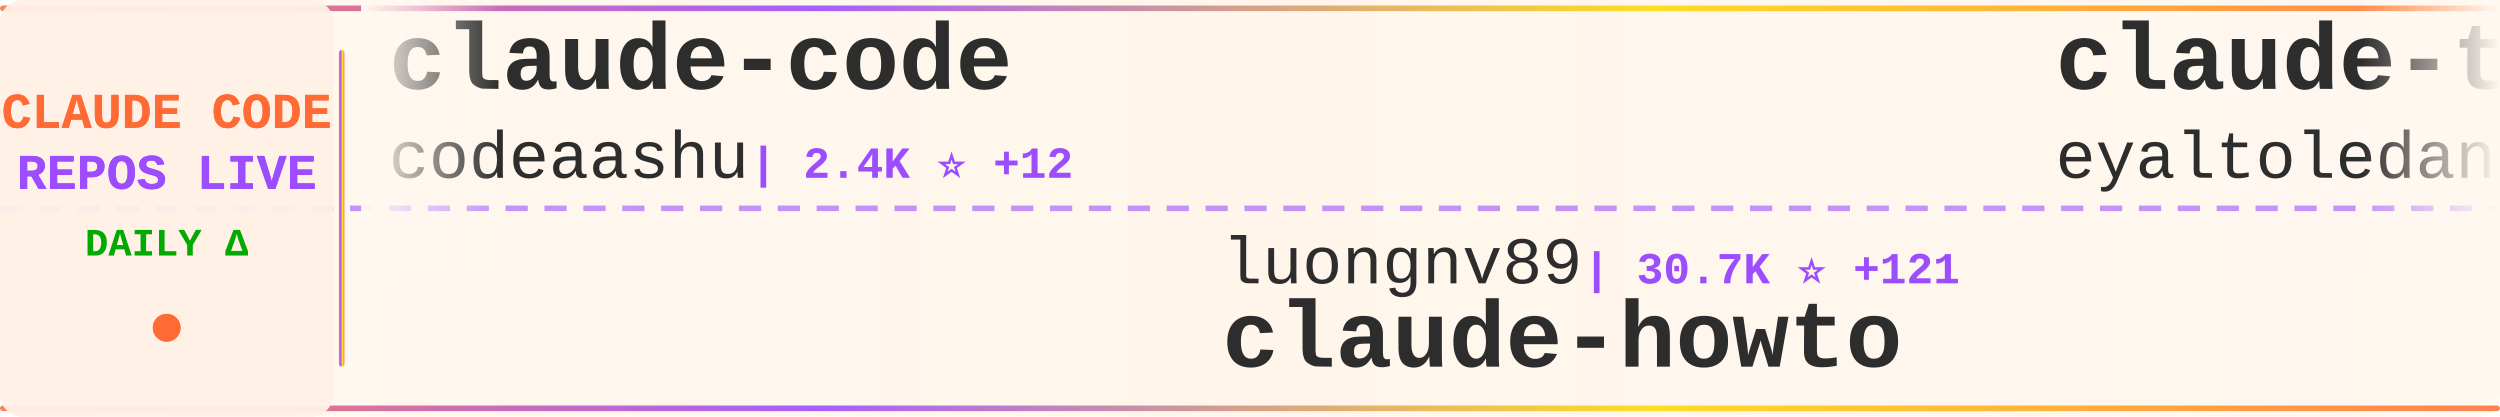
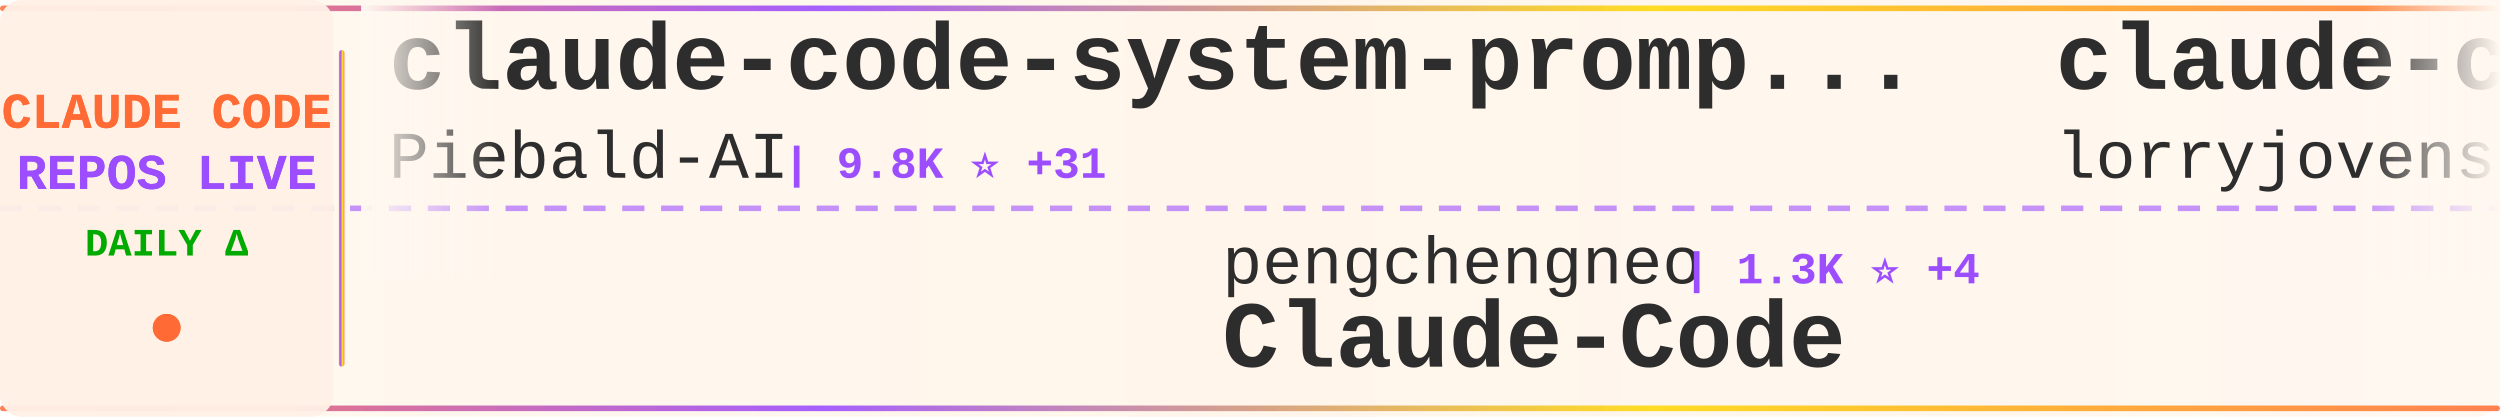
<svg xmlns="http://www.w3.org/2000/svg" width="900" height="150">
  <defs>
    <linearGradient id="tickerBg" x1="0%" y1="0%" x2="100%" y2="0%">
      <stop offset="0%" style="stop-color:#fff8f0;stop-opacity:0.98" />
      <stop offset="50%" style="stop-color:#fff5eb;stop-opacity:1" />
      <stop offset="100%" style="stop-color:#fff8f0;stop-opacity:0.98" />
    </linearGradient>
    <linearGradient id="borderGrad" x1="0%" y1="0%" x2="100%" y2="0%">
      <stop offset="0%" style="stop-color:#FF6B35;stop-opacity:0.85">
        <animate attributeName="stop-opacity" values="0.85;1;0.85" dur="2s" repeatCount="indefinite" />
      </stop>
      <stop offset="33%" style="stop-color:#9C4EFF;stop-opacity:0.9">
        <animate attributeName="stop-opacity" values="0.9;1;0.9" dur="2.2s" repeatCount="indefinite" />
      </stop>
      <stop offset="66%" style="stop-color:#FFD700;stop-opacity:0.85">
        <animate attributeName="stop-opacity" values="0.85;1;0.85" dur="1.8s" repeatCount="indefinite" />
      </stop>
      <stop offset="100%" style="stop-color:#FF6B35;stop-opacity:0.85">
        <animate attributeName="stop-opacity" values="0.85;1;0.85" dur="2s" repeatCount="indefinite" />
      </stop>
    </linearGradient>
    <filter id="textGlow">
      <feGaussianBlur stdDeviation="0.15" result="coloredBlur" />
      <feMerge>
        <feMergeNode in="coloredBlur" />
        <feMergeNode in="SourceGraphic" />
      </feMerge>
    </filter>
    <filter id="metricGlow">
      <feGaussianBlur stdDeviation="0.2" result="coloredBlur" />
      <feMerge>
        <feMergeNode in="coloredBlur" />
        <feMergeNode in="SourceGraphic" />
      </feMerge>
    </filter>
    <linearGradient id="leftFade" x1="0%" y1="0%" x2="100%" y2="0%">
      <stop offset="0%" style="stop-color:#fff8f0;stop-opacity:1" />
      <stop offset="100%" style="stop-color:#fff8f0;stop-opacity:0" />
    </linearGradient>
    <linearGradient id="rightFade" x1="0%" y1="0%" x2="100%" y2="0%">
      <stop offset="0%" style="stop-color:#fff8f0;stop-opacity:0" />
      <stop offset="100%" style="stop-color:#fff8f0;stop-opacity:1" />
    </linearGradient>
  </defs>
  <rect width="900" height="150" fill="url(#tickerBg)" rx="8" />
  <rect x="0" y="2" width="900" height="2" fill="url(#borderGrad)" rx="1" />
  <rect x="0" y="146" width="900" height="2" fill="url(#borderGrad)" rx="1" />
  <line x1="0" y1="75" x2="900" y2="75" stroke="#9C4EFF" stroke-width="2" stroke-dasharray="8 6" opacity="0.6" />
  <rect x="0" y="0" width="120" height="150" fill="#fff0e6" opacity="0.95" rx="8" />
  <text x="60" y="46" font-family="'Courier New', monospace" font-size="18" font-weight="bold" fill="#FF6B35" text-anchor="middle" filter="url(#textGlow)">
    CLAUDE CODE
  </text>
  <text x="60" y="68" font-family="'Courier New', monospace" font-size="18" font-weight="bold" fill="#9C4EFF" text-anchor="middle" filter="url(#textGlow)">
    REPOS LIVE
  </text>
  <text x="60" y="92" font-family="'Courier New', monospace" font-size="14" font-weight="bold" fill="#00aa00" text-anchor="middle">
    DAILY Δ
  </text>
  <circle cx="60" cy="118" r="5" fill="#FF6B35" filter="url(#metricGlow)">
    <animate attributeName="r" values="4;6;4" dur="1.5s" repeatCount="indefinite" />
    <animate attributeName="opacity" values="0.6;1;0.6" dur="1.5s" repeatCount="indefinite" />
  </circle>
  <rect x="122" y="18" width="2" height="114" fill="url(#borderGrad)" rx="1" />
  <clipPath id="tickerClip">
    <rect x="130" y="0" width="770" height="150" />
  </clipPath>
  <g clip-path="url(#tickerClip)">
    <g id="tickerItems">
      <animateTransform attributeName="transform" attributeType="XML" type="translate" from="0 0" to="-3000 0" dur="54s" repeatCount="indefinite" />
      <g transform="translate(0, 0)">
-         <text x="140" y="32" font-family="'Courier New', monospace" font-size="34" font-weight="bold" fill="#2d2d2d">claude-code</text>
-         <text x="140" y="64" font-family="'Courier New', monospace" font-size="24" font-weight="normal" fill="#2d2d2d" opacity="1.0">codeaashu</text>
-         <text x="270" y="64" font-family="'Courier New', monospace" font-size="16" font-weight="bold" fill="#9C4EFF"> | 2.4K ⭐ +12</text>
+         <text x="140" y="32" font-family="'Courier New', monospace" font-size="34" font-weight="bold" fill="#2d2d2d">claude-code-system-promp...</text>
+         <text x="140" y="64" font-family="'Courier New', monospace" font-size="24" font-weight="normal" fill="#2d2d2d" opacity="1.0">Piebald-AI</text>
+         <text x="282" y="64" font-family="'Courier New', monospace" font-size="16" font-weight="bold" fill="#9C4EFF"> | 9.8K ⭐ +31</text>
      </g>
      <g transform="translate(300, 0)">
-         <text x="140" y="102" font-family="'Courier New', monospace" font-size="24" font-weight="normal" fill="#2d2d2d" opacity="1.0">luongnv89</text>
-         <text x="270" y="102" font-family="'Courier New', monospace" font-size="16" font-weight="bold" fill="#9C4EFF"> | 30.7K ⭐ +121</text>
-         <text x="140" y="132" font-family="'Courier New', monospace" font-size="34" font-weight="bold" fill="#2d2d2d">claude-howto</text>
+         <text x="140" y="102" font-family="'Courier New', monospace" font-size="24" font-weight="normal" fill="#2d2d2d" opacity="1.0">pengchengneo</text>
+         <text x="306" y="102" font-family="'Courier New', monospace" font-size="16" font-weight="bold" fill="#9C4EFF"> | 1.3K ⭐ +4</text>
+         <text x="140" y="132" font-family="'Courier New', monospace" font-size="34" font-weight="bold" fill="#2d2d2d">Claude-Code</text>
      </g>
      <g transform="translate(600, 0)">
-         <text x="140" y="32" font-family="'Courier New', monospace" font-size="34" font-weight="bold" fill="#2d2d2d">claude-task-master</text>
-         <text x="140" y="64" font-family="'Courier New', monospace" font-size="24" font-weight="normal" fill="#2d2d2d" opacity="1.0">eyaltoledano</text>
-         <text x="306" y="64" font-family="'Courier New', monospace" font-size="16" font-weight="bold" fill="#9C4EFF"> | 27.0K ⭐ +12</text>
+         <text x="140" y="32" font-family="'Courier New', monospace" font-size="34" font-weight="bold" fill="#2d2d2d">claude-code-rust</text>
+         <text x="140" y="64" font-family="'Courier New', monospace" font-size="24" font-weight="normal" fill="#2d2d2d" opacity="1.0">lorryjovens-hub</text>
+         <text x="342" y="64" font-family="'Courier New', monospace" font-size="16" font-weight="bold" fill="#9C4EFF"> | 1.5K ⭐ +6</text>
      </g>
      <g transform="translate(900, 0)">
-         <text x="140" y="102" font-family="'Courier New', monospace" font-size="24" font-weight="normal" fill="#2d2d2d" opacity="1.0">ChrisWiles</text>
-         <text x="282" y="102" font-family="'Courier New', monospace" font-size="16" font-weight="bold" fill="#9C4EFF"> | 5.9K ⭐ +3</text>
-         <text x="140" y="132" font-family="'Courier New', monospace" font-size="34" font-weight="bold" fill="#2d2d2d">claude-code-showcase</text>
+         <text x="140" y="102" font-family="'Courier New', monospace" font-size="24" font-weight="normal" fill="#2d2d2d" opacity="1.0">777genius</text>
+         <text x="270" y="102" font-family="'Courier New', monospace" font-size="16" font-weight="bold" fill="#9C4EFF"> | 905 ⭐ +1</text>
+         <text x="140" y="132" font-family="'Courier New', monospace" font-size="34" font-weight="bold" fill="#2d2d2d">claude-code-source-code</text>
      </g>
      <g transform="translate(1200, 0)">
-         <text x="140" y="32" font-family="'Courier New', monospace" font-size="34" font-weight="bold" fill="#2d2d2d">everything-claude-code</text>
-         <text x="140" y="64" font-family="'Courier New', monospace" font-size="24" font-weight="normal" fill="#2d2d2d" opacity="1.0">affaan-m</text>
-         <text x="258" y="64" font-family="'Courier New', monospace" font-size="16" font-weight="bold" fill="#9C4EFF"> | 171.7K ⭐ +602</text>
+         <text x="140" y="32" font-family="'Courier New', monospace" font-size="34" font-weight="bold" fill="#2d2d2d">claude-code-my-workflow</text>
+         <text x="140" y="64" font-family="'Courier New', monospace" font-size="24" font-weight="normal" fill="#2d2d2d" opacity="1.0">pedrohcgs</text>
+         <text x="270" y="64" font-family="'Courier New', monospace" font-size="16" font-weight="bold" fill="#9C4EFF"> | 1.0K ⭐ +6</text>
      </g>
      <g transform="translate(1500, 0)">
-         <text x="140" y="102" font-family="'Courier New', monospace" font-size="24" font-weight="normal" fill="#2d2d2d" opacity="1.0">ponponon</text>
-         <text x="258" y="102" font-family="'Courier New', monospace" font-size="16" font-weight="bold" fill="#9C4EFF"> | 2.2K ⭐ +2</text>
-         <text x="140" y="132" font-family="'Courier New', monospace" font-size="34" font-weight="bold" fill="#2d2d2d">claude_code_src</text>
+         <text x="140" y="102" font-family="'Courier New', monospace" font-size="24" font-weight="normal" fill="#2d2d2d" opacity="1.0">tanbiralam</text>
+         <text x="282" y="102" font-family="'Courier New', monospace" font-size="16" font-weight="bold" fill="#9C4EFF"> | 1.6K ⭐ +5</text>
+         <text x="140" y="132" font-family="'Courier New', monospace" font-size="34" font-weight="bold" fill="#2d2d2d">claude-code</text>
      </g>
      <g transform="translate(1800, 0)">
-         <text x="140" y="32" font-family="'Courier New', monospace" font-size="34" font-weight="bold" fill="#2d2d2d">oh-my-claudecode</text>
-         <text x="140" y="64" font-family="'Courier New', monospace" font-size="24" font-weight="normal" fill="#2d2d2d" opacity="1.0">Yeachan-Heo</text>
-         <text x="294" y="64" font-family="'Courier New', monospace" font-size="16" font-weight="bold" fill="#9C4EFF"> | 32.2K ⭐ +120</text>
+         <text x="140" y="32" font-family="'Courier New', monospace" font-size="34" font-weight="bold" fill="#2d2d2d">claude-code-best-practic...</text>
+         <text x="140" y="64" font-family="'Courier New', monospace" font-size="24" font-weight="normal" fill="#2d2d2d" opacity="1.0">shanraisshan</text>
+         <text x="306" y="64" font-family="'Courier New', monospace" font-size="16" font-weight="bold" fill="#9C4EFF"> | 50.3K ⭐ +291</text>
      </g>
      <g transform="translate(2100, 0)">
-         <text x="140" y="102" font-family="'Courier New', monospace" font-size="24" font-weight="normal" fill="#2d2d2d" opacity="1.0">xorespesp</text>
-         <text x="270" y="102" font-family="'Courier New', monospace" font-size="16" font-weight="bold" fill="#9C4EFF"> | 221 ⭐ +2</text>
-         <text x="140" y="132" font-family="'Courier New', monospace" font-size="34" font-weight="bold" fill="#2d2d2d">claude-code</text>
+         <text x="140" y="102" font-family="'Courier New', monospace" font-size="24" font-weight="normal" fill="#2d2d2d" opacity="1.0">Donchitos</text>
+         <text x="270" y="102" font-family="'Courier New', monospace" font-size="16" font-weight="bold" fill="#9C4EFF"> | 16.9K ⭐ +68</text>
+         <text x="140" y="132" font-family="'Courier New', monospace" font-size="34" font-weight="bold" fill="#2d2d2d">Claude-Code-Game-Studios</text>
      </g>
      <g transform="translate(2400, 0)">
-         <text x="140" y="32" font-family="'Courier New', monospace" font-size="34" font-weight="bold" fill="#2d2d2d">claude-code-local</text>
-         <text x="140" y="64" font-family="'Courier New', monospace" font-size="24" font-weight="normal" fill="#2d2d2d" opacity="1.0">nicedreamzapp</text>
-         <text x="318" y="64" font-family="'Courier New', monospace" font-size="16" font-weight="bold" fill="#9C4EFF"> | 2.4K ⭐ +10</text>
+         <text x="140" y="32" font-family="'Courier New', monospace" font-size="34" font-weight="bold" fill="#2d2d2d">claude-code-pm-course</text>
+         <text x="140" y="64" font-family="'Courier New', monospace" font-size="24" font-weight="normal" fill="#2d2d2d" opacity="1.0">carlvellotti</text>
+         <text x="306" y="64" font-family="'Courier New', monospace" font-size="16" font-weight="bold" fill="#9C4EFF"> | 1.9K ⭐ +1</text>
      </g>
      <g transform="translate(2700, 0)">
-         <text x="140" y="102" font-family="'Courier New', monospace" font-size="24" font-weight="normal" fill="#2d2d2d" opacity="1.0">ykdojo</text>
-         <text x="234" y="102" font-family="'Courier New', monospace" font-size="16" font-weight="bold" fill="#9C4EFF"> | 8.1K ⭐ +15</text>
-         <text x="140" y="132" font-family="'Courier New', monospace" font-size="34" font-weight="bold" fill="#2d2d2d">claude-code-tips</text>
+         <text x="140" y="102" font-family="'Courier New', monospace" font-size="24" font-weight="normal" fill="#2d2d2d" opacity="1.0">https-deeplearning-ai</text>
+         <text x="414" y="102" font-family="'Courier New', monospace" font-size="16" font-weight="bold" fill="#9C4EFF"> | 500 ⭐ +1</text>
+         <text x="140" y="132" font-family="'Courier New', monospace" font-size="34" font-weight="bold" fill="#2d2d2d">sc-claude-code-files</text>
      </g>
      <g transform="translate(3000, 0)">
-         <text x="140" y="32" font-family="'Courier New', monospace" font-size="34" font-weight="bold" fill="#2d2d2d">claude-code</text>
-         <text x="140" y="64" font-family="'Courier New', monospace" font-size="24" font-weight="normal" fill="#2d2d2d" opacity="1.0">codeaashu</text>
-         <text x="270" y="64" font-family="'Courier New', monospace" font-size="16" font-weight="bold" fill="#9C4EFF"> | 2.4K ⭐ +12</text>
+         <text x="140" y="32" font-family="'Courier New', monospace" font-size="34" font-weight="bold" fill="#2d2d2d">claude-code-system-promp...</text>
+         <text x="140" y="64" font-family="'Courier New', monospace" font-size="24" font-weight="normal" fill="#2d2d2d" opacity="1.0">Piebald-AI</text>
+         <text x="282" y="64" font-family="'Courier New', monospace" font-size="16" font-weight="bold" fill="#9C4EFF"> | 9.8K ⭐ +31</text>
      </g>
      <g transform="translate(3300, 0)">
-         <text x="140" y="102" font-family="'Courier New', monospace" font-size="24" font-weight="normal" fill="#2d2d2d" opacity="1.0">luongnv89</text>
-         <text x="270" y="102" font-family="'Courier New', monospace" font-size="16" font-weight="bold" fill="#9C4EFF"> | 30.7K ⭐ +121</text>
-         <text x="140" y="132" font-family="'Courier New', monospace" font-size="34" font-weight="bold" fill="#2d2d2d">claude-howto</text>
+         <text x="140" y="102" font-family="'Courier New', monospace" font-size="24" font-weight="normal" fill="#2d2d2d" opacity="1.0">pengchengneo</text>
+         <text x="306" y="102" font-family="'Courier New', monospace" font-size="16" font-weight="bold" fill="#9C4EFF"> | 1.3K ⭐ +4</text>
+         <text x="140" y="132" font-family="'Courier New', monospace" font-size="34" font-weight="bold" fill="#2d2d2d">Claude-Code</text>
      </g>
      <g transform="translate(3600, 0)">
-         <text x="140" y="32" font-family="'Courier New', monospace" font-size="34" font-weight="bold" fill="#2d2d2d">claude-task-master</text>
-         <text x="140" y="64" font-family="'Courier New', monospace" font-size="24" font-weight="normal" fill="#2d2d2d" opacity="1.0">eyaltoledano</text>
-         <text x="306" y="64" font-family="'Courier New', monospace" font-size="16" font-weight="bold" fill="#9C4EFF"> | 27.0K ⭐ +12</text>
+         <text x="140" y="32" font-family="'Courier New', monospace" font-size="34" font-weight="bold" fill="#2d2d2d">claude-code-rust</text>
+         <text x="140" y="64" font-family="'Courier New', monospace" font-size="24" font-weight="normal" fill="#2d2d2d" opacity="1.0">lorryjovens-hub</text>
+         <text x="342" y="64" font-family="'Courier New', monospace" font-size="16" font-weight="bold" fill="#9C4EFF"> | 1.5K ⭐ +6</text>
      </g>
      <g transform="translate(3900, 0)">
-         <text x="140" y="102" font-family="'Courier New', monospace" font-size="24" font-weight="normal" fill="#2d2d2d" opacity="1.0">ChrisWiles</text>
-         <text x="282" y="102" font-family="'Courier New', monospace" font-size="16" font-weight="bold" fill="#9C4EFF"> | 5.9K ⭐ +3</text>
-         <text x="140" y="132" font-family="'Courier New', monospace" font-size="34" font-weight="bold" fill="#2d2d2d">claude-code-showcase</text>
+         <text x="140" y="102" font-family="'Courier New', monospace" font-size="24" font-weight="normal" fill="#2d2d2d" opacity="1.0">777genius</text>
+         <text x="270" y="102" font-family="'Courier New', monospace" font-size="16" font-weight="bold" fill="#9C4EFF"> | 905 ⭐ +1</text>
+         <text x="140" y="132" font-family="'Courier New', monospace" font-size="34" font-weight="bold" fill="#2d2d2d">claude-code-source-code</text>
      </g>
    </g>
  </g>
  <rect x="130" y="0" width="50" height="100" fill="url(#leftFade)" />
  <rect x="850" y="0" width="50" height="100" fill="url(#rightFade)" />
</svg>
